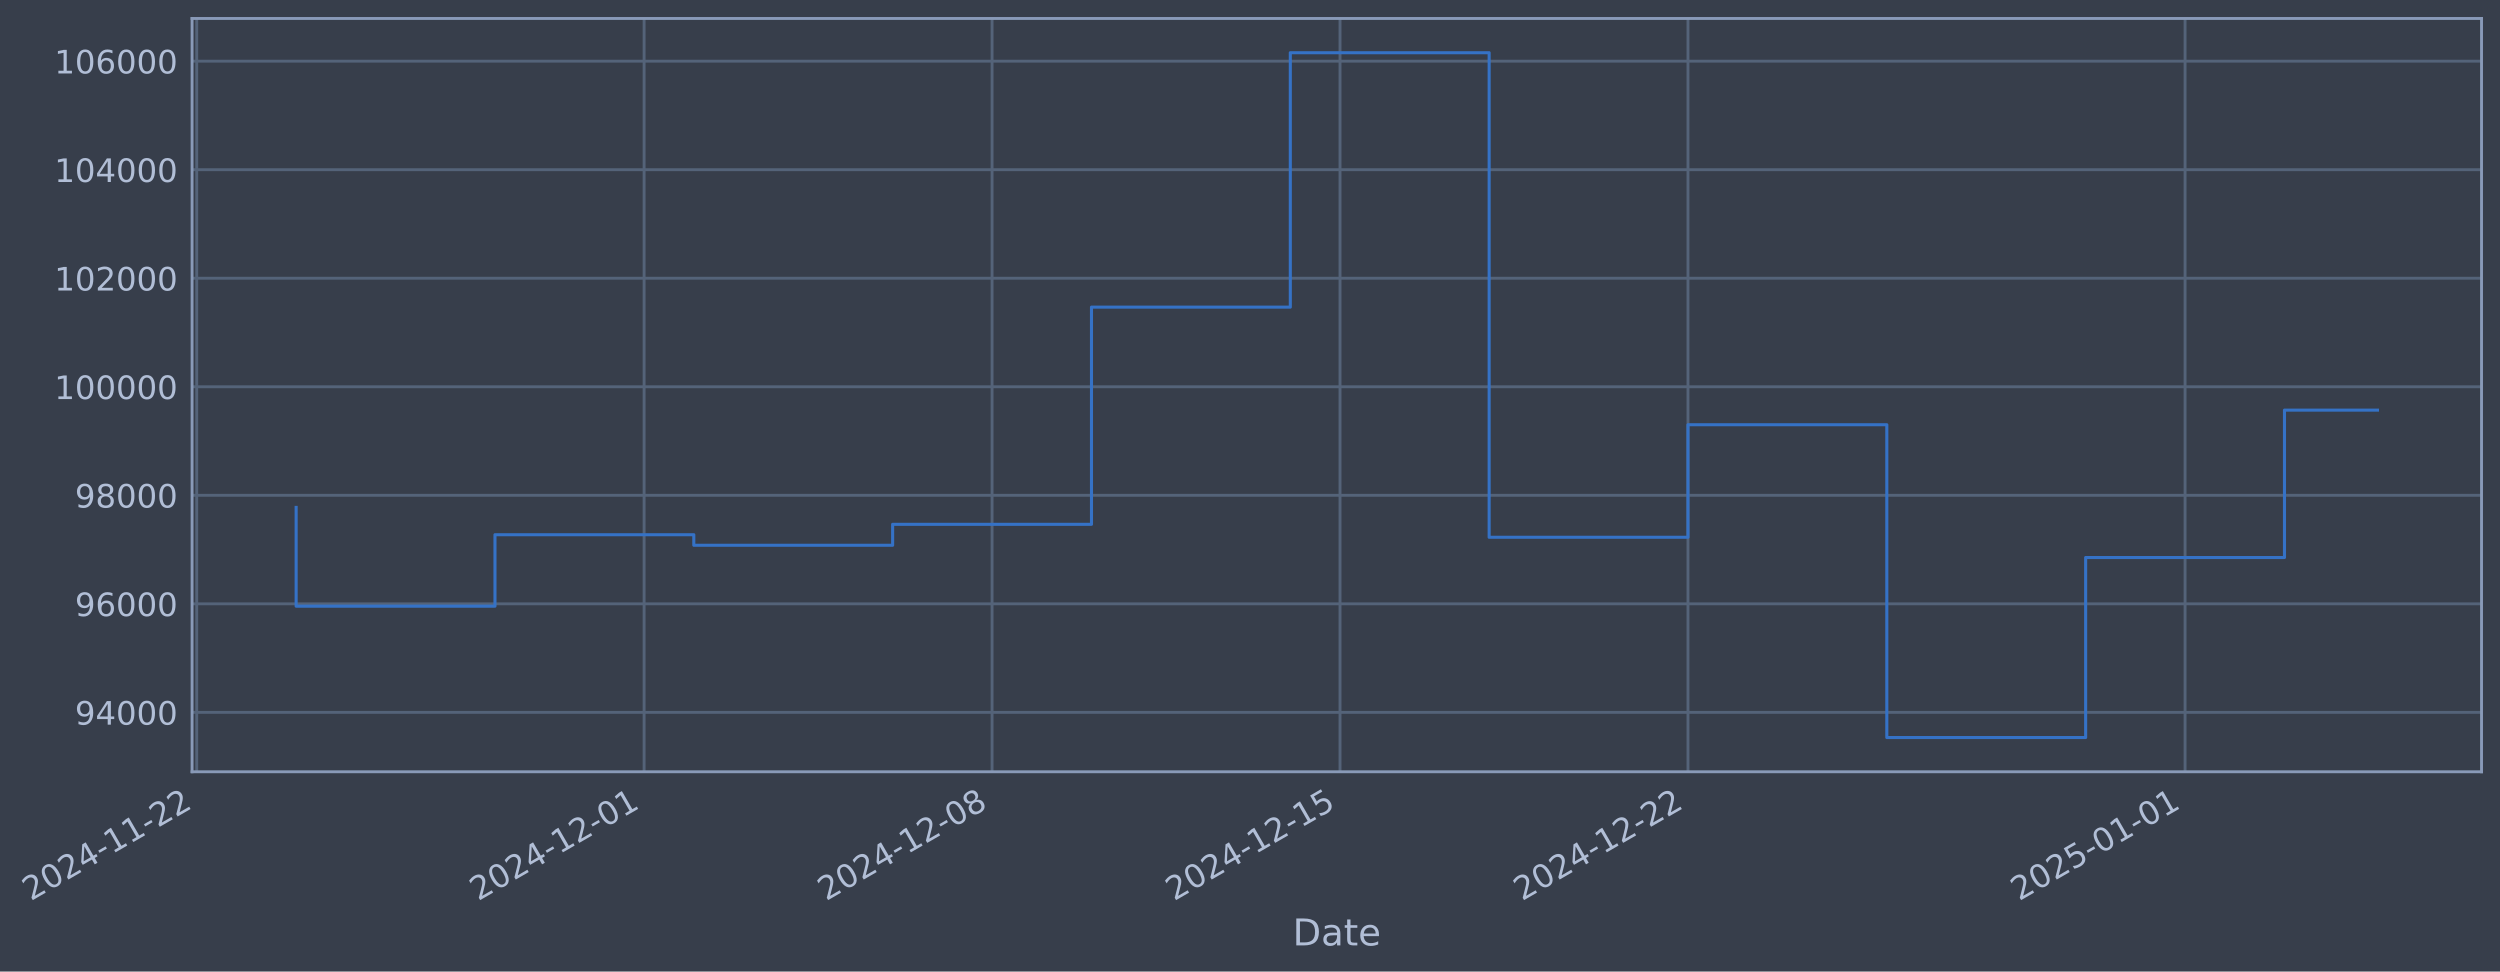
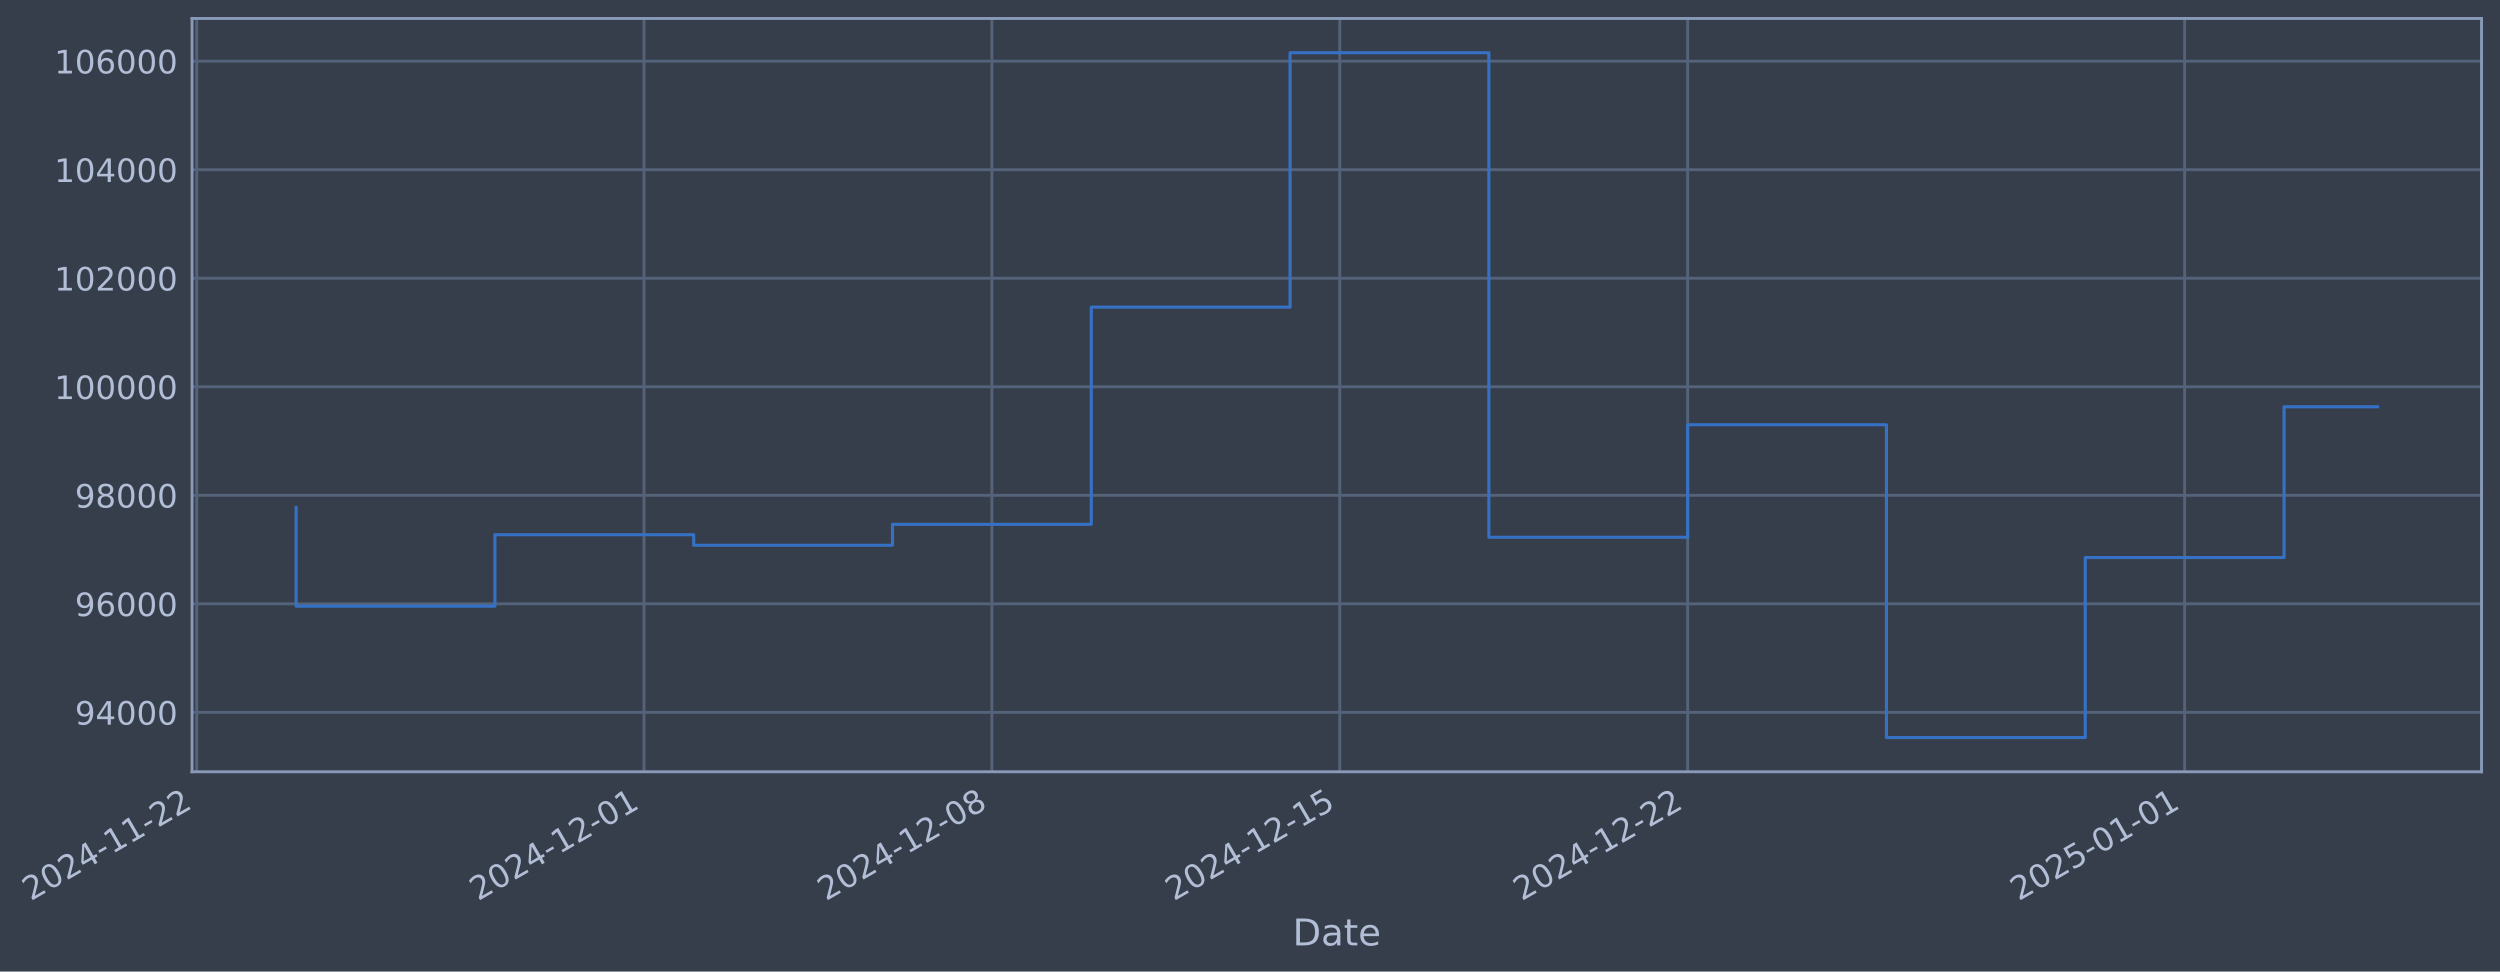
- <svg xmlns="http://www.w3.org/2000/svg" xmlns:xlink="http://www.w3.org/1999/xlink" width="974.899pt" height="378.87pt" viewBox="0 0 974.899 378.87" version="1.1">
+ <svg xmlns="http://www.w3.org/2000/svg" xmlns:xlink="http://www.w3.org/1999/xlink" width="974.891pt" height="378.87pt" viewBox="0 0 974.891 378.87" version="1.1">
  <defs>
    <style type="text/css">*{stroke-linejoin: round; stroke-linecap: butt}</style>
  </defs>
  <g id="figure_1">
    <g id="patch_1">
-       <path d="M 0 378.87  L 974.899 378.87  L 974.899 0  L 0 0  z " style="fill: #373e4b" />
+       <path d="M 0 378.87  L 974.891 378.87  L 974.891 0  L 0 0  z " style="fill: #373e4b" />
    </g>
    <g id="axes_1">
      <g id="patch_2">
-         <path d="M 74.899 300.96  L 967.699 300.96  L 967.699 7.2  L 74.899 7.2  z " style="fill: #373e4b" />
+         <path d="M 74.891 300.96  L 967.691 300.96  L 967.691 7.2  L 74.891 7.2  z " style="fill: #373e4b" />
      </g>
      <g id="matplotlib.axis_1">
        <g id="xtick_1">
          <g id="line2d_1">
-             <path d="M 76.713 300.96  L 76.713 7.2  " clip-path="url(#p8929c32ede)" style="fill: none; stroke: #546379; stroke-width: 1.12; stroke-linecap: square" />
+             <path d="M 76.713 300.96  L 76.713 7.2  " clip-path="url(#p68efdbf8e4)" style="fill: none; stroke: #546379; stroke-width: 1.12; stroke-linecap: square" />
          </g>
          <g id="line2d_2" />
          <g id="text_1">
            <g style="fill: #b1bed6" transform="translate(11.98702 351.4642) rotate(-30) scale(0.126 -0.126)">
              <defs>
                <path id="DejaVuSans-32" d="M 1228 531  L 3431 531  L 3431 0  L 469 0  L 469 531  Q 828 903 1448 1529  Q 2069 2156 2228 2338  Q 2531 2678 2651 2914  Q 2772 3150 2772 3378  Q 2772 3750 2511 3984  Q 2250 4219 1831 4219  Q 1534 4219 1204 4116  Q 875 4013 500 3803  L 500 4441  Q 881 4594 1212 4672  Q 1544 4750 1819 4750  Q 2544 4750 2975 4387  Q 3406 4025 3406 3419  Q 3406 3131 3298 2873  Q 3191 2616 2906 2266  Q 2828 2175 2409 1742  Q 1991 1309 1228 531  z " transform="scale(0.015625)" />
                <path id="DejaVuSans-30" d="M 2034 4250  Q 1547 4250 1301 3770  Q 1056 3291 1056 2328  Q 1056 1369 1301 889  Q 1547 409 2034 409  Q 2525 409 2770 889  Q 3016 1369 3016 2328  Q 3016 3291 2770 3770  Q 2525 4250 2034 4250  z M 2034 4750  Q 2819 4750 3233 4129  Q 3647 3509 3647 2328  Q 3647 1150 3233 529  Q 2819 -91 2034 -91  Q 1250 -91 836 529  Q 422 1150 422 2328  Q 422 3509 836 4129  Q 1250 4750 2034 4750  z " transform="scale(0.015625)" />
                <path id="DejaVuSans-34" d="M 2419 4116  L 825 1625  L 2419 1625  L 2419 4116  z M 2253 4666  L 3047 4666  L 3047 1625  L 3713 1625  L 3713 1100  L 3047 1100  L 3047 0  L 2419 0  L 2419 1100  L 313 1100  L 313 1709  L 2253 4666  z " transform="scale(0.015625)" />
                <path id="DejaVuSans-2d" d="M 313 2009  L 1997 2009  L 1997 1497  L 313 1497  L 313 2009  z " transform="scale(0.015625)" />
                <path id="DejaVuSans-31" d="M 794 531  L 1825 531  L 1825 4091  L 703 3866  L 703 4441  L 1819 4666  L 2450 4666  L 2450 531  L 3481 531  L 3481 0  L 794 0  L 794 531  z " transform="scale(0.015625)" />
              </defs>
              <use xlink:href="#DejaVuSans-32" />
              <use xlink:href="#DejaVuSans-30" transform="translate(63.62305 0)" />
              <use xlink:href="#DejaVuSans-32" transform="translate(127.2461 0)" />
              <use xlink:href="#DejaVuSans-34" transform="translate(190.8691 0)" />
              <use xlink:href="#DejaVuSans-2d" transform="translate(254.4922 0)" />
              <use xlink:href="#DejaVuSans-31" transform="translate(290.5762 0)" />
              <use xlink:href="#DejaVuSans-31" transform="translate(354.1992 0)" />
              <use xlink:href="#DejaVuSans-2d" transform="translate(417.8223 0)" />
              <use xlink:href="#DejaVuSans-32" transform="translate(453.9062 0)" />
              <use xlink:href="#DejaVuSans-32" transform="translate(517.5293 0)" />
            </g>
          </g>
        </g>
        <g id="xtick_2">
          <g id="line2d_3">
-             <path d="M 251.172 300.96  L 251.172 7.2  " clip-path="url(#p8929c32ede)" style="fill: none; stroke: #546379; stroke-width: 1.12; stroke-linecap: square" />
+             <path d="M 251.133 300.96  L 251.133 7.2  " clip-path="url(#p68efdbf8e4)" style="fill: none; stroke: #546379; stroke-width: 1.12; stroke-linecap: square" />
          </g>
          <g id="line2d_4" />
          <g id="text_2">
-             <g style="fill: #b1bed6" transform="translate(186.4462 351.4642) rotate(-30) scale(0.126 -0.126)">
+             <g style="fill: #b1bed6" transform="translate(186.4075 351.4642) rotate(-30) scale(0.126 -0.126)">
              <use xlink:href="#DejaVuSans-32" />
              <use xlink:href="#DejaVuSans-30" transform="translate(63.62305 0)" />
              <use xlink:href="#DejaVuSans-32" transform="translate(127.2461 0)" />
              <use xlink:href="#DejaVuSans-34" transform="translate(190.8691 0)" />
              <use xlink:href="#DejaVuSans-2d" transform="translate(254.4922 0)" />
              <use xlink:href="#DejaVuSans-31" transform="translate(290.5762 0)" />
              <use xlink:href="#DejaVuSans-32" transform="translate(354.1992 0)" />
              <use xlink:href="#DejaVuSans-2d" transform="translate(417.8223 0)" />
              <use xlink:href="#DejaVuSans-30" transform="translate(453.9062 0)" />
              <use xlink:href="#DejaVuSans-31" transform="translate(517.5293 0)" />
            </g>
          </g>
        </g>
        <g id="xtick_3">
          <g id="line2d_5">
-             <path d="M 386.862 300.96  L 386.862 7.2  " clip-path="url(#p8929c32ede)" style="fill: none; stroke: #546379; stroke-width: 1.12; stroke-linecap: square" />
+             <path d="M 386.793 300.96  L 386.793 7.2  " clip-path="url(#p68efdbf8e4)" style="fill: none; stroke: #546379; stroke-width: 1.12; stroke-linecap: square" />
          </g>
          <g id="line2d_6" />
          <g id="text_3">
-             <g style="fill: #b1bed6" transform="translate(322.1367 351.4642) rotate(-30) scale(0.126 -0.126)">
+             <g style="fill: #b1bed6" transform="translate(322.0679 351.4642) rotate(-30) scale(0.126 -0.126)">
              <defs>
                <path id="DejaVuSans-38" d="M 2034 2216  Q 1584 2216 1326 1975  Q 1069 1734 1069 1313  Q 1069 891 1326 650  Q 1584 409 2034 409  Q 2484 409 2743 651  Q 3003 894 3003 1313  Q 3003 1734 2745 1975  Q 2488 2216 2034 2216  z M 1403 2484  Q 997 2584 770 2862  Q 544 3141 544 3541  Q 544 4100 942 4425  Q 1341 4750 2034 4750  Q 2731 4750 3128 4425  Q 3525 4100 3525 3541  Q 3525 3141 3298 2862  Q 3072 2584 2669 2484  Q 3125 2378 3379 2068  Q 3634 1759 3634 1313  Q 3634 634 3220 271  Q 2806 -91 2034 -91  Q 1263 -91 848 271  Q 434 634 434 1313  Q 434 1759 690 2068  Q 947 2378 1403 2484  z M 1172 3481  Q 1172 3119 1398 2916  Q 1625 2713 2034 2713  Q 2441 2713 2670 2916  Q 2900 3119 2900 3481  Q 2900 3844 2670 4047  Q 2441 4250 2034 4250  Q 1625 4250 1398 4047  Q 1172 3844 1172 3481  z " transform="scale(0.015625)" />
              </defs>
              <use xlink:href="#DejaVuSans-32" />
              <use xlink:href="#DejaVuSans-30" transform="translate(63.62305 0)" />
              <use xlink:href="#DejaVuSans-32" transform="translate(127.2461 0)" />
              <use xlink:href="#DejaVuSans-34" transform="translate(190.8691 0)" />
              <use xlink:href="#DejaVuSans-2d" transform="translate(254.4922 0)" />
              <use xlink:href="#DejaVuSans-31" transform="translate(290.5762 0)" />
              <use xlink:href="#DejaVuSans-32" transform="translate(354.1992 0)" />
              <use xlink:href="#DejaVuSans-2d" transform="translate(417.8223 0)" />
              <use xlink:href="#DejaVuSans-30" transform="translate(453.9062 0)" />
              <use xlink:href="#DejaVuSans-38" transform="translate(517.5293 0)" />
            </g>
          </g>
        </g>
        <g id="xtick_4">
          <g id="line2d_7">
-             <path d="M 522.553 300.96  L 522.553 7.2  " clip-path="url(#p8929c32ede)" style="fill: none; stroke: #546379; stroke-width: 1.12; stroke-linecap: square" />
+             <path d="M 522.454 300.96  L 522.454 7.2  " clip-path="url(#p68efdbf8e4)" style="fill: none; stroke: #546379; stroke-width: 1.12; stroke-linecap: square" />
          </g>
          <g id="line2d_8" />
          <g id="text_4">
-             <g style="fill: #b1bed6" transform="translate(457.8272 351.4642) rotate(-30) scale(0.126 -0.126)">
+             <g style="fill: #b1bed6" transform="translate(457.7283 351.4642) rotate(-30) scale(0.126 -0.126)">
              <defs>
                <path id="DejaVuSans-35" d="M 691 4666  L 3169 4666  L 3169 4134  L 1269 4134  L 1269 2991  Q 1406 3038 1543 3061  Q 1681 3084 1819 3084  Q 2600 3084 3056 2656  Q 3513 2228 3513 1497  Q 3513 744 3044 326  Q 2575 -91 1722 -91  Q 1428 -91 1123 -41  Q 819 9 494 109  L 494 744  Q 775 591 1075 516  Q 1375 441 1709 441  Q 2250 441 2565 725  Q 2881 1009 2881 1497  Q 2881 1984 2565 2268  Q 2250 2553 1709 2553  Q 1456 2553 1204 2497  Q 953 2441 691 2322  L 691 4666  z " transform="scale(0.015625)" />
              </defs>
              <use xlink:href="#DejaVuSans-32" />
              <use xlink:href="#DejaVuSans-30" transform="translate(63.62305 0)" />
              <use xlink:href="#DejaVuSans-32" transform="translate(127.2461 0)" />
              <use xlink:href="#DejaVuSans-34" transform="translate(190.8691 0)" />
              <use xlink:href="#DejaVuSans-2d" transform="translate(254.4922 0)" />
              <use xlink:href="#DejaVuSans-31" transform="translate(290.5762 0)" />
              <use xlink:href="#DejaVuSans-32" transform="translate(354.1992 0)" />
              <use xlink:href="#DejaVuSans-2d" transform="translate(417.8223 0)" />
              <use xlink:href="#DejaVuSans-31" transform="translate(453.9062 0)" />
              <use xlink:href="#DejaVuSans-35" transform="translate(517.5293 0)" />
            </g>
          </g>
        </g>
        <g id="xtick_5">
          <g id="line2d_9">
-             <path d="M 658.243 300.96  L 658.243 7.2  " clip-path="url(#p8929c32ede)" style="fill: none; stroke: #546379; stroke-width: 1.12; stroke-linecap: square" />
+             <path d="M 658.114 300.96  L 658.114 7.2  " clip-path="url(#p68efdbf8e4)" style="fill: none; stroke: #546379; stroke-width: 1.12; stroke-linecap: square" />
          </g>
          <g id="line2d_10" />
          <g id="text_5">
-             <g style="fill: #b1bed6" transform="translate(593.5176 351.4642) rotate(-30) scale(0.126 -0.126)">
+             <g style="fill: #b1bed6" transform="translate(593.3887 351.4642) rotate(-30) scale(0.126 -0.126)">
              <use xlink:href="#DejaVuSans-32" />
              <use xlink:href="#DejaVuSans-30" transform="translate(63.62305 0)" />
              <use xlink:href="#DejaVuSans-32" transform="translate(127.2461 0)" />
              <use xlink:href="#DejaVuSans-34" transform="translate(190.8691 0)" />
              <use xlink:href="#DejaVuSans-2d" transform="translate(254.4922 0)" />
              <use xlink:href="#DejaVuSans-31" transform="translate(290.5762 0)" />
              <use xlink:href="#DejaVuSans-32" transform="translate(354.1992 0)" />
              <use xlink:href="#DejaVuSans-2d" transform="translate(417.8223 0)" />
              <use xlink:href="#DejaVuSans-32" transform="translate(453.9062 0)" />
              <use xlink:href="#DejaVuSans-32" transform="translate(517.5293 0)" />
            </g>
          </g>
        </g>
        <g id="xtick_6">
          <g id="line2d_11">
-             <path d="M 852.087 300.96  L 852.087 7.2  " clip-path="url(#p8929c32ede)" style="fill: none; stroke: #546379; stroke-width: 1.12; stroke-linecap: square" />
+             <path d="M 851.915 300.96  L 851.915 7.2  " clip-path="url(#p68efdbf8e4)" style="fill: none; stroke: #546379; stroke-width: 1.12; stroke-linecap: square" />
          </g>
          <g id="line2d_12" />
          <g id="text_6">
-             <g style="fill: #b1bed6" transform="translate(787.3612 351.4642) rotate(-30) scale(0.126 -0.126)">
+             <g style="fill: #b1bed6" transform="translate(787.1893 351.4642) rotate(-30) scale(0.126 -0.126)">
              <use xlink:href="#DejaVuSans-32" />
              <use xlink:href="#DejaVuSans-30" transform="translate(63.62305 0)" />
              <use xlink:href="#DejaVuSans-32" transform="translate(127.2461 0)" />
              <use xlink:href="#DejaVuSans-35" transform="translate(190.8691 0)" />
              <use xlink:href="#DejaVuSans-2d" transform="translate(254.4922 0)" />
              <use xlink:href="#DejaVuSans-30" transform="translate(290.5762 0)" />
              <use xlink:href="#DejaVuSans-31" transform="translate(354.1992 0)" />
              <use xlink:href="#DejaVuSans-2d" transform="translate(417.8223 0)" />
              <use xlink:href="#DejaVuSans-30" transform="translate(453.9062 0)" />
              <use xlink:href="#DejaVuSans-31" transform="translate(517.5293 0)" />
            </g>
          </g>
        </g>
        <g id="text_7">
-           <g style="fill: #b1bed6" transform="translate(504.0903 368.6753) scale(0.144 -0.144)">
+           <g style="fill: #b1bed6" transform="translate(504.0817 368.6753) scale(0.144 -0.144)">
            <defs>
              <path id="DejaVuSans-44" d="M 1259 4147  L 1259 519  L 2022 519  Q 2988 519 3436 956  Q 3884 1394 3884 2338  Q 3884 3275 3436 3711  Q 2988 4147 2022 4147  L 1259 4147  z M 628 4666  L 1925 4666  Q 3281 4666 3915 4102  Q 4550 3538 4550 2338  Q 4550 1131 3912 565  Q 3275 0 1925 0  L 628 0  L 628 4666  z " transform="scale(0.015625)" />
              <path id="DejaVuSans-61" d="M 2194 1759  Q 1497 1759 1228 1600  Q 959 1441 959 1056  Q 959 750 1161 570  Q 1363 391 1709 391  Q 2188 391 2477 730  Q 2766 1069 2766 1631  L 2766 1759  L 2194 1759  z M 3341 1997  L 3341 0  L 2766 0  L 2766 531  Q 2569 213 2275 61  Q 1981 -91 1556 -91  Q 1019 -91 701 211  Q 384 513 384 1019  Q 384 1609 779 1909  Q 1175 2209 1959 2209  L 2766 2209  L 2766 2266  Q 2766 2663 2505 2880  Q 2244 3097 1772 3097  Q 1472 3097 1187 3025  Q 903 2953 641 2809  L 641 3341  Q 956 3463 1253 3523  Q 1550 3584 1831 3584  Q 2591 3584 2966 3190  Q 3341 2797 3341 1997  z " transform="scale(0.015625)" />
              <path id="DejaVuSans-74" d="M 1172 4494  L 1172 3500  L 2356 3500  L 2356 3053  L 1172 3053  L 1172 1153  Q 1172 725 1289 603  Q 1406 481 1766 481  L 2356 481  L 2356 0  L 1766 0  Q 1100 0 847 248  Q 594 497 594 1153  L 594 3053  L 172 3053  L 172 3500  L 594 3500  L 594 4494  L 1172 4494  z " transform="scale(0.015625)" />
              <path id="DejaVuSans-65" d="M 3597 1894  L 3597 1613  L 953 1613  Q 991 1019 1311 708  Q 1631 397 2203 397  Q 2534 397 2845 478  Q 3156 559 3463 722  L 3463 178  Q 3153 47 2828 -22  Q 2503 -91 2169 -91  Q 1331 -91 842 396  Q 353 884 353 1716  Q 353 2575 817 3079  Q 1281 3584 2069 3584  Q 2775 3584 3186 3129  Q 3597 2675 3597 1894  z M 3022 2063  Q 3016 2534 2758 2815  Q 2500 3097 2075 3097  Q 1594 3097 1305 2825  Q 1016 2553 972 2059  L 3022 2063  z " transform="scale(0.015625)" />
            </defs>
            <use xlink:href="#DejaVuSans-44" />
            <use xlink:href="#DejaVuSans-61" transform="translate(77.00195 0)" />
            <use xlink:href="#DejaVuSans-74" transform="translate(138.2812 0)" />
            <use xlink:href="#DejaVuSans-65" transform="translate(177.4902 0)" />
          </g>
        </g>
      </g>
      <g id="matplotlib.axis_2">
        <g id="ytick_1">
          <g id="line2d_13">
-             <path d="M 74.899 277.797  L 967.699 277.797  " clip-path="url(#p8929c32ede)" style="fill: none; stroke: #546379; stroke-width: 1.12; stroke-linecap: square" />
+             <path d="M 74.891 277.797  L 967.691 277.797  " clip-path="url(#p68efdbf8e4)" style="fill: none; stroke: #546379; stroke-width: 1.12; stroke-linecap: square" />
          </g>
          <g id="line2d_14" />
          <g id="text_8">
-             <g style="fill: #b1bed6" transform="translate(29.21566 282.5841) scale(0.126 -0.126)">
+             <g style="fill: #b1bed6" transform="translate(29.20707 282.5841) scale(0.126 -0.126)">
              <defs>
                <path id="DejaVuSans-39" d="M 703 97  L 703 672  Q 941 559 1184 500  Q 1428 441 1663 441  Q 2288 441 2617 861  Q 2947 1281 2994 2138  Q 2813 1869 2534 1725  Q 2256 1581 1919 1581  Q 1219 1581 811 2004  Q 403 2428 403 3163  Q 403 3881 828 4315  Q 1253 4750 1959 4750  Q 2769 4750 3195 4129  Q 3622 3509 3622 2328  Q 3622 1225 3098 567  Q 2575 -91 1691 -91  Q 1453 -91 1209 -44  Q 966 3 703 97  z M 1959 2075  Q 2384 2075 2632 2365  Q 2881 2656 2881 3163  Q 2881 3666 2632 3958  Q 2384 4250 1959 4250  Q 1534 4250 1286 3958  Q 1038 3666 1038 3163  Q 1038 2656 1286 2365  Q 1534 2075 1959 2075  z " transform="scale(0.015625)" />
              </defs>
              <use xlink:href="#DejaVuSans-39" />
              <use xlink:href="#DejaVuSans-34" transform="translate(63.62305 0)" />
              <use xlink:href="#DejaVuSans-30" transform="translate(127.2461 0)" />
              <use xlink:href="#DejaVuSans-30" transform="translate(190.8691 0)" />
              <use xlink:href="#DejaVuSans-30" transform="translate(254.4922 0)" />
            </g>
          </g>
        </g>
        <g id="ytick_2">
          <g id="line2d_15">
-             <path d="M 74.899 235.473  L 967.699 235.473  " clip-path="url(#p8929c32ede)" style="fill: none; stroke: #546379; stroke-width: 1.12; stroke-linecap: square" />
+             <path d="M 74.891 235.473  L 967.691 235.473  " clip-path="url(#p68efdbf8e4)" style="fill: none; stroke: #546379; stroke-width: 1.12; stroke-linecap: square" />
          </g>
          <g id="line2d_16" />
          <g id="text_9">
-             <g style="fill: #b1bed6" transform="translate(29.21566 240.2602) scale(0.126 -0.126)">
+             <g style="fill: #b1bed6" transform="translate(29.20707 240.2602) scale(0.126 -0.126)">
              <defs>
                <path id="DejaVuSans-36" d="M 2113 2584  Q 1688 2584 1439 2293  Q 1191 2003 1191 1497  Q 1191 994 1439 701  Q 1688 409 2113 409  Q 2538 409 2786 701  Q 3034 994 3034 1497  Q 3034 2003 2786 2293  Q 2538 2584 2113 2584  z M 3366 4563  L 3366 3988  Q 3128 4100 2886 4159  Q 2644 4219 2406 4219  Q 1781 4219 1451 3797  Q 1122 3375 1075 2522  Q 1259 2794 1537 2939  Q 1816 3084 2150 3084  Q 2853 3084 3261 2657  Q 3669 2231 3669 1497  Q 3669 778 3244 343  Q 2819 -91 2113 -91  Q 1303 -91 875 529  Q 447 1150 447 2328  Q 447 3434 972 4092  Q 1497 4750 2381 4750  Q 2619 4750 2861 4703  Q 3103 4656 3366 4563  z " transform="scale(0.015625)" />
              </defs>
              <use xlink:href="#DejaVuSans-39" />
              <use xlink:href="#DejaVuSans-36" transform="translate(63.62305 0)" />
              <use xlink:href="#DejaVuSans-30" transform="translate(127.2461 0)" />
              <use xlink:href="#DejaVuSans-30" transform="translate(190.8691 0)" />
              <use xlink:href="#DejaVuSans-30" transform="translate(254.4922 0)" />
            </g>
          </g>
        </g>
        <g id="ytick_3">
          <g id="line2d_17">
-             <path d="M 74.899 193.149  L 967.699 193.149  " clip-path="url(#p8929c32ede)" style="fill: none; stroke: #546379; stroke-width: 1.12; stroke-linecap: square" />
+             <path d="M 74.891 193.149  L 967.691 193.149  " clip-path="url(#p68efdbf8e4)" style="fill: none; stroke: #546379; stroke-width: 1.12; stroke-linecap: square" />
          </g>
          <g id="line2d_18" />
          <g id="text_10">
-             <g style="fill: #b1bed6" transform="translate(29.21566 197.9364) scale(0.126 -0.126)">
+             <g style="fill: #b1bed6" transform="translate(29.20707 197.9364) scale(0.126 -0.126)">
              <use xlink:href="#DejaVuSans-39" />
              <use xlink:href="#DejaVuSans-38" transform="translate(63.62305 0)" />
              <use xlink:href="#DejaVuSans-30" transform="translate(127.2461 0)" />
              <use xlink:href="#DejaVuSans-30" transform="translate(190.8691 0)" />
              <use xlink:href="#DejaVuSans-30" transform="translate(254.4922 0)" />
            </g>
          </g>
        </g>
        <g id="ytick_4">
          <g id="line2d_19">
-             <path d="M 74.899 150.826  L 967.699 150.826  " clip-path="url(#p8929c32ede)" style="fill: none; stroke: #546379; stroke-width: 1.12; stroke-linecap: square" />
+             <path d="M 74.891 150.826  L 967.691 150.826  " clip-path="url(#p68efdbf8e4)" style="fill: none; stroke: #546379; stroke-width: 1.12; stroke-linecap: square" />
          </g>
          <g id="line2d_20" />
          <g id="text_11">
-             <g style="fill: #b1bed6" transform="translate(21.19891 155.6126) scale(0.126 -0.126)">
+             <g style="fill: #b1bed6" transform="translate(21.19032 155.6126) scale(0.126 -0.126)">
              <use xlink:href="#DejaVuSans-31" />
              <use xlink:href="#DejaVuSans-30" transform="translate(63.62305 0)" />
              <use xlink:href="#DejaVuSans-30" transform="translate(127.2461 0)" />
              <use xlink:href="#DejaVuSans-30" transform="translate(190.8691 0)" />
              <use xlink:href="#DejaVuSans-30" transform="translate(254.4922 0)" />
              <use xlink:href="#DejaVuSans-30" transform="translate(318.1152 0)" />
            </g>
          </g>
        </g>
        <g id="ytick_5">
          <g id="line2d_21">
-             <path d="M 74.899 108.502  L 967.699 108.502  " clip-path="url(#p8929c32ede)" style="fill: none; stroke: #546379; stroke-width: 1.12; stroke-linecap: square" />
+             <path d="M 74.891 108.502  L 967.691 108.502  " clip-path="url(#p68efdbf8e4)" style="fill: none; stroke: #546379; stroke-width: 1.12; stroke-linecap: square" />
          </g>
          <g id="line2d_22" />
          <g id="text_12">
-             <g style="fill: #b1bed6" transform="translate(21.19891 113.2888) scale(0.126 -0.126)">
+             <g style="fill: #b1bed6" transform="translate(21.19032 113.2888) scale(0.126 -0.126)">
              <use xlink:href="#DejaVuSans-31" />
              <use xlink:href="#DejaVuSans-30" transform="translate(63.62305 0)" />
              <use xlink:href="#DejaVuSans-32" transform="translate(127.2461 0)" />
              <use xlink:href="#DejaVuSans-30" transform="translate(190.8691 0)" />
              <use xlink:href="#DejaVuSans-30" transform="translate(254.4922 0)" />
              <use xlink:href="#DejaVuSans-30" transform="translate(318.1152 0)" />
            </g>
          </g>
        </g>
        <g id="ytick_6">
          <g id="line2d_23">
-             <path d="M 74.899 66.178  L 967.699 66.178  " clip-path="url(#p8929c32ede)" style="fill: none; stroke: #546379; stroke-width: 1.12; stroke-linecap: square" />
+             <path d="M 74.891 66.178  L 967.691 66.178  " clip-path="url(#p68efdbf8e4)" style="fill: none; stroke: #546379; stroke-width: 1.12; stroke-linecap: square" />
          </g>
          <g id="line2d_24" />
          <g id="text_13">
-             <g style="fill: #b1bed6" transform="translate(21.19891 70.96502) scale(0.126 -0.126)">
+             <g style="fill: #b1bed6" transform="translate(21.19032 70.96502) scale(0.126 -0.126)">
              <use xlink:href="#DejaVuSans-31" />
              <use xlink:href="#DejaVuSans-30" transform="translate(63.62305 0)" />
              <use xlink:href="#DejaVuSans-34" transform="translate(127.2461 0)" />
              <use xlink:href="#DejaVuSans-30" transform="translate(190.8691 0)" />
              <use xlink:href="#DejaVuSans-30" transform="translate(254.4922 0)" />
              <use xlink:href="#DejaVuSans-30" transform="translate(318.1152 0)" />
            </g>
          </g>
        </g>
        <g id="ytick_7">
          <g id="line2d_25">
-             <path d="M 74.899 23.854  L 967.699 23.854  " clip-path="url(#p8929c32ede)" style="fill: none; stroke: #546379; stroke-width: 1.12; stroke-linecap: square" />
+             <path d="M 74.891 23.854  L 967.691 23.854  " clip-path="url(#p68efdbf8e4)" style="fill: none; stroke: #546379; stroke-width: 1.12; stroke-linecap: square" />
          </g>
          <g id="line2d_26" />
          <g id="text_14">
-             <g style="fill: #b1bed6" transform="translate(21.19891 28.64121) scale(0.126 -0.126)">
+             <g style="fill: #b1bed6" transform="translate(21.19032 28.64121) scale(0.126 -0.126)">
              <use xlink:href="#DejaVuSans-31" />
              <use xlink:href="#DejaVuSans-30" transform="translate(63.62305 0)" />
              <use xlink:href="#DejaVuSans-36" transform="translate(127.2461 0)" />
              <use xlink:href="#DejaVuSans-30" transform="translate(190.8691 0)" />
              <use xlink:href="#DejaVuSans-30" transform="translate(254.4922 0)" />
              <use xlink:href="#DejaVuSans-30" transform="translate(318.1152 0)" />
            </g>
          </g>
        </g>
      </g>
      <g id="line2d_27">
-         <path d="M 115.481 197.87  L 115.481 236.383  L 193.019 236.383  L 193.019 208.521  L 270.556 208.521  L 270.556 212.628  L 348.093 212.628  L 348.093 204.459  L 425.631 204.459  L 425.631 119.77  L 503.168 119.77  L 503.168 20.553  L 580.706 20.553  L 580.706 209.517  L 658.243 209.517  L 658.243 165.636  L 735.781 165.636  L 735.781 287.607  L 813.318 287.607  L 813.318 217.409  L 890.855 217.409  L 890.855 159.93  L 927.118 159.93  " clip-path="url(#p8929c32ede)" style="fill: none; stroke: #3572c6; stroke-width: 1.2; stroke-linecap: square" />
+         <path d="M 115.473 197.87  L 115.473 236.383  L 192.993 236.383  L 192.993 208.521  L 270.513 208.521  L 270.513 212.628  L 348.033 212.628  L 348.033 204.459  L 425.554 204.459  L 425.554 119.77  L 503.074 119.77  L 503.074 20.553  L 580.594 20.553  L 580.594 209.517  L 658.114 209.517  L 658.114 165.636  L 735.634 165.636  L 735.634 287.607  L 813.155 287.607  L 813.155 217.409  L 890.675 217.409  L 890.675 158.619  L 927.109 158.619  " clip-path="url(#p68efdbf8e4)" style="fill: none; stroke: #3572c6; stroke-width: 1.2; stroke-linecap: square" />
      </g>
      <g id="patch_3">
-         <path d="M 74.899 300.96  L 74.899 7.2  " style="fill: none; stroke: #899ab8; stroke-width: 1.12; stroke-linejoin: miter; stroke-linecap: square" />
+         <path d="M 74.891 300.96  L 74.891 7.2  " style="fill: none; stroke: #899ab8; stroke-width: 1.12; stroke-linejoin: miter; stroke-linecap: square" />
      </g>
      <g id="patch_4">
-         <path d="M 967.699 300.96  L 967.699 7.2  " style="fill: none; stroke: #899ab8; stroke-width: 1.12; stroke-linejoin: miter; stroke-linecap: square" />
+         <path d="M 967.691 300.96  L 967.691 7.2  " style="fill: none; stroke: #899ab8; stroke-width: 1.12; stroke-linejoin: miter; stroke-linecap: square" />
      </g>
      <g id="patch_5">
-         <path d="M 74.899 300.96  L 967.699 300.96  " style="fill: none; stroke: #899ab8; stroke-width: 1.12; stroke-linejoin: miter; stroke-linecap: square" />
+         <path d="M 74.891 300.96  L 967.691 300.96  " style="fill: none; stroke: #899ab8; stroke-width: 1.12; stroke-linejoin: miter; stroke-linecap: square" />
      </g>
      <g id="patch_6">
-         <path d="M 74.899 7.2  L 967.699 7.2  " style="fill: none; stroke: #899ab8; stroke-width: 1.12; stroke-linejoin: miter; stroke-linecap: square" />
+         <path d="M 74.891 7.2  L 967.691 7.2  " style="fill: none; stroke: #899ab8; stroke-width: 1.12; stroke-linejoin: miter; stroke-linecap: square" />
      </g>
    </g>
  </g>
  <defs>
-     <clipPath id="p8929c32ede">
-       <rect x="74.899" y="7.2" width="892.8" height="293.76" />
+     <clipPath id="p68efdbf8e4">
+       <rect x="74.891" y="7.2" width="892.8" height="293.76" />
    </clipPath>
  </defs>
</svg>
